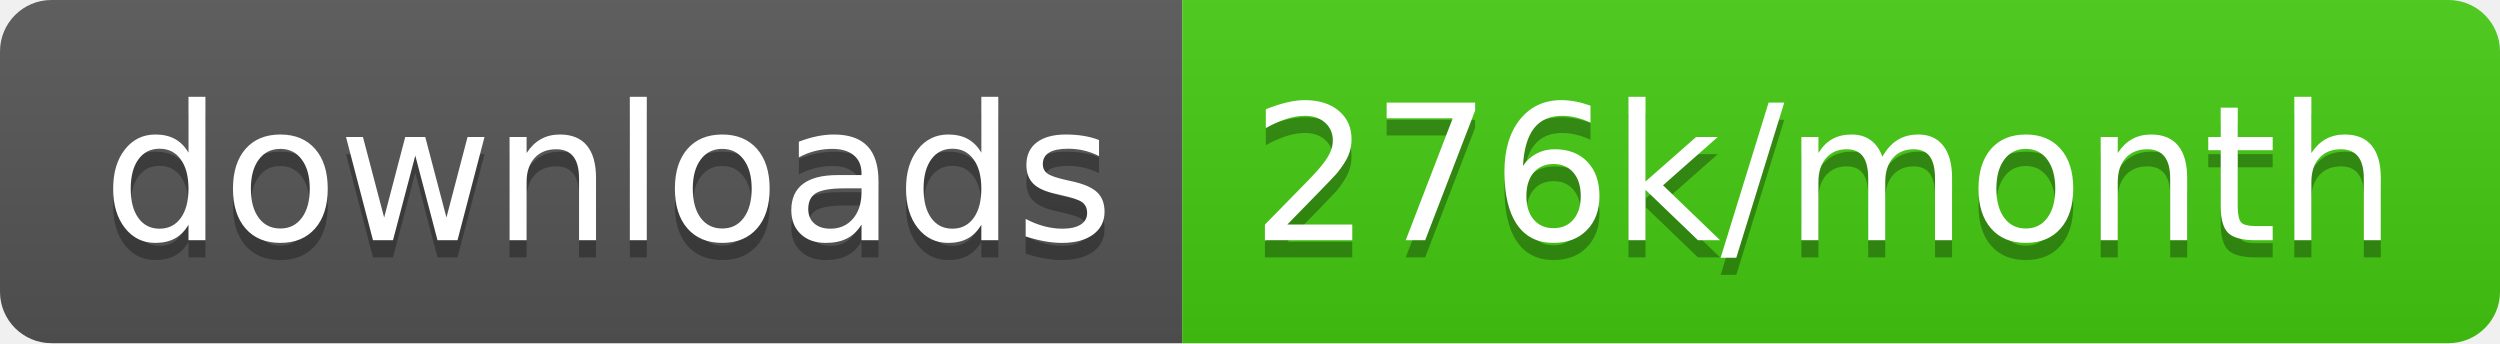
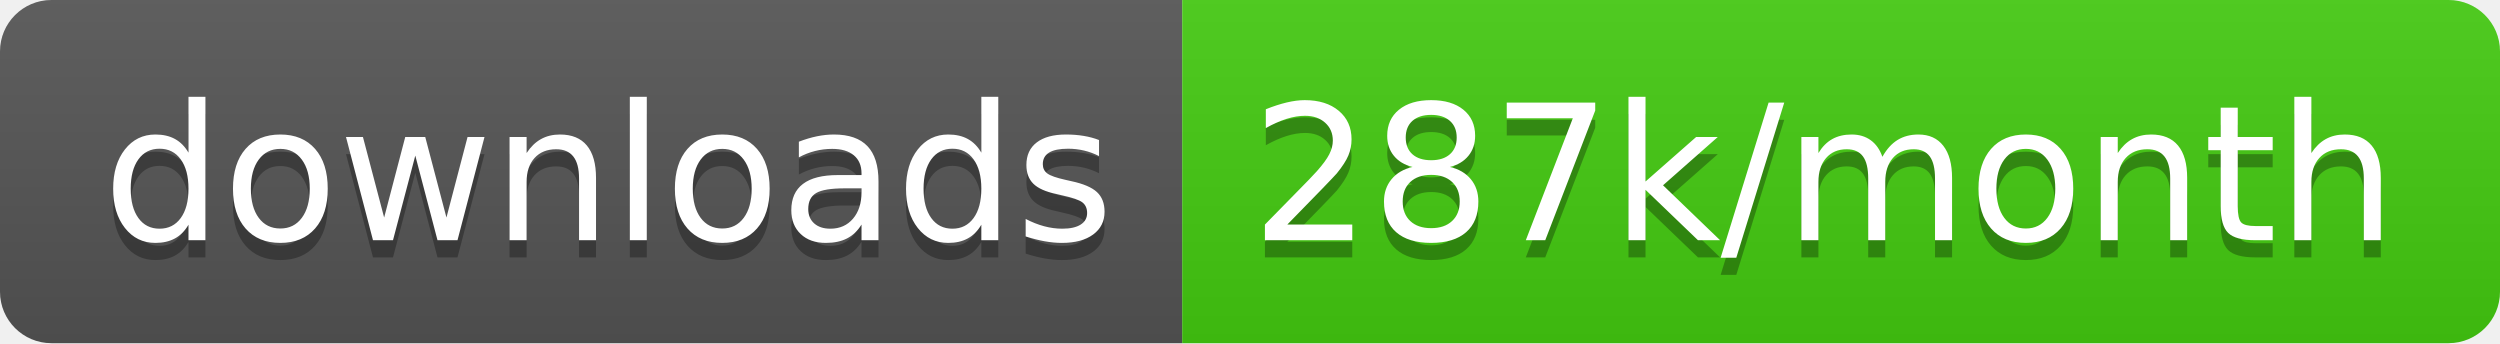
<svg xmlns="http://www.w3.org/2000/svg" width="145.7" height="20">
  <linearGradient id="smooth" x2="0" y2="100%">
    <stop offset="0" stop-color="#bbb" stop-opacity=".1" />
    <stop offset="1" stop-opacity=".1" />
  </linearGradient>
  <clipPath id="round">
    <rect width="145.7" height="20" rx="3" fill="#fff" />
  </clipPath>
  <g clip-path="url(#round)">
    <rect width="68.9" height="20" fill="#555" />
    <rect x="68.9" width="76.8" height="20" fill="#4c1" />
    <rect width="145.7" height="20" fill="url(#smooth)" />
  </g>
  <g fill="#fff" text-anchor="middle" font-family="DejaVu Sans,Verdana,Geneva,sans-serif" font-size="110">
    <text x="354.5" y="150" fill="#010101" fill-opacity=".3" transform="scale(0.1)" textLength="589.0" lengthAdjust="spacing">downloads</text>
    <text x="354.5" y="140" transform="scale(0.1)" textLength="589.0" lengthAdjust="spacing">downloads</text>
-     <text x="1063.0" y="150" fill="#010101" fill-opacity=".3" transform="scale(0.1)" textLength="668.0" lengthAdjust="spacing">276k/month</text>
-     <text x="1063.0" y="140" transform="scale(0.1)" textLength="668.0" lengthAdjust="spacing">276k/month</text>
+     <text x="1063.0" y="150" fill="#010101" fill-opacity=".3" transform="scale(0.1)" textLength="668.0" lengthAdjust="spacing">287k/month</text>
+     <text x="1063.0" y="140" transform="scale(0.1)" textLength="668.0" lengthAdjust="spacing">287k/month</text>
  </g>
</svg>
